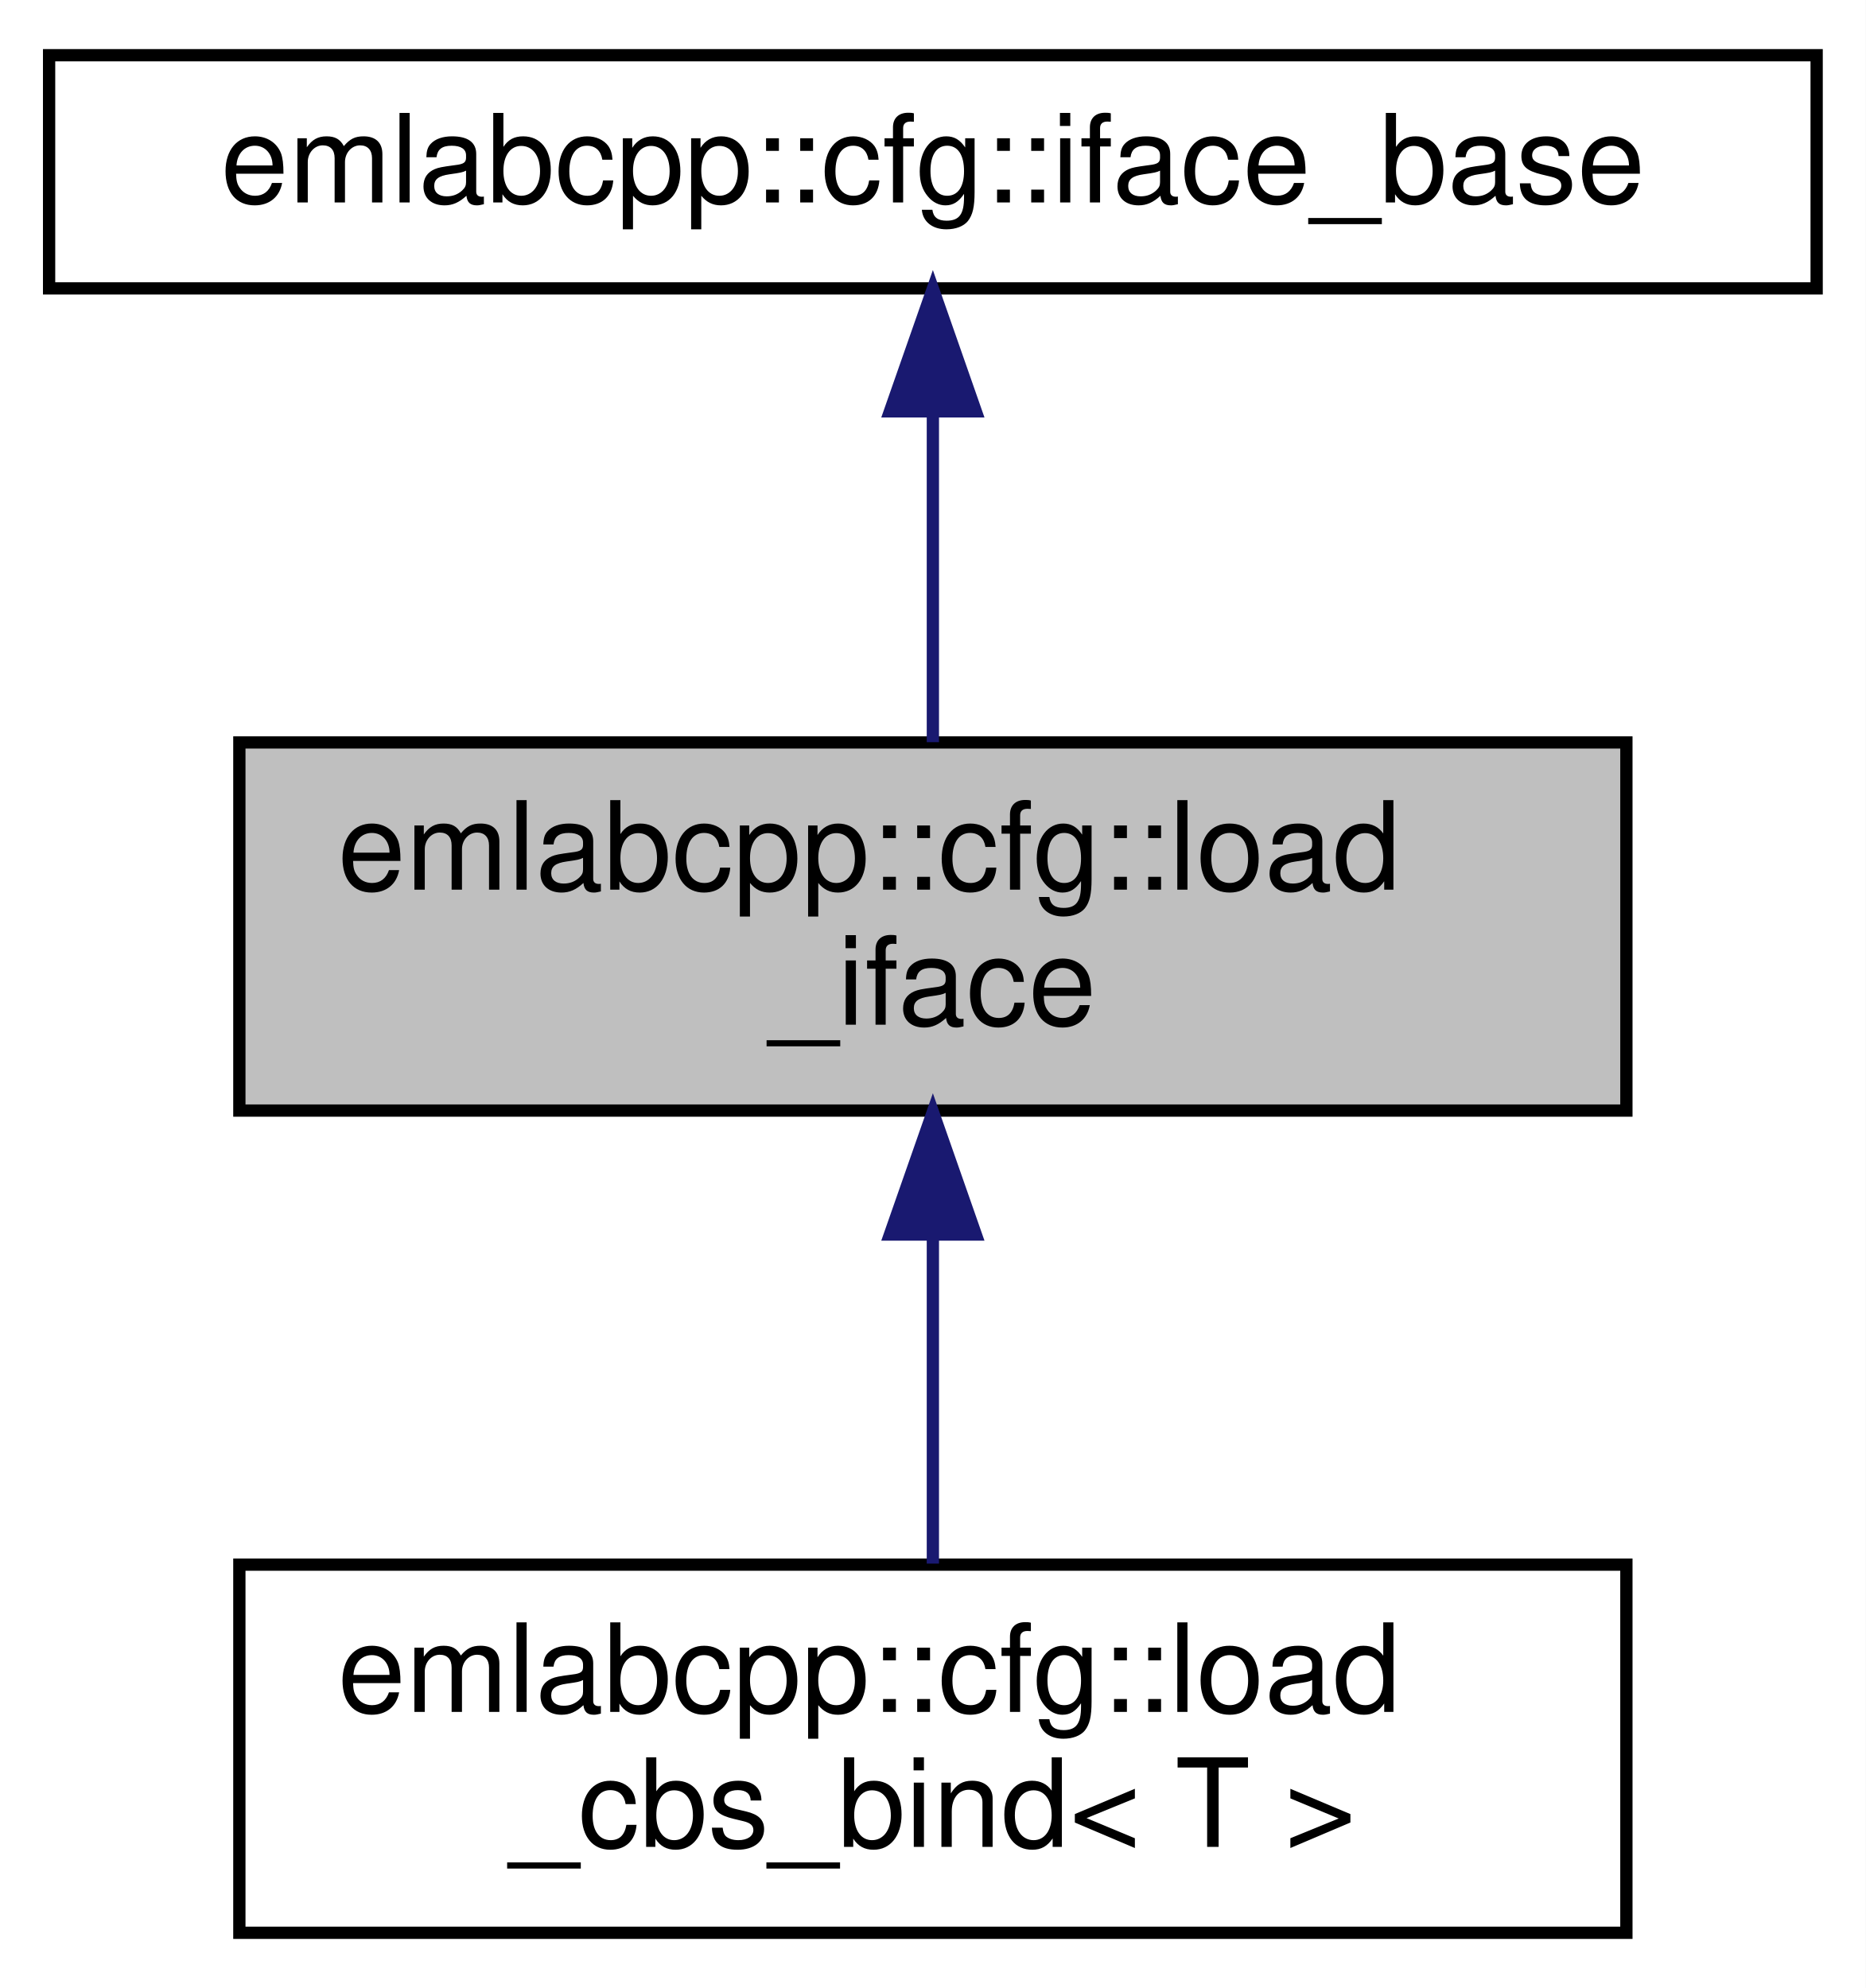
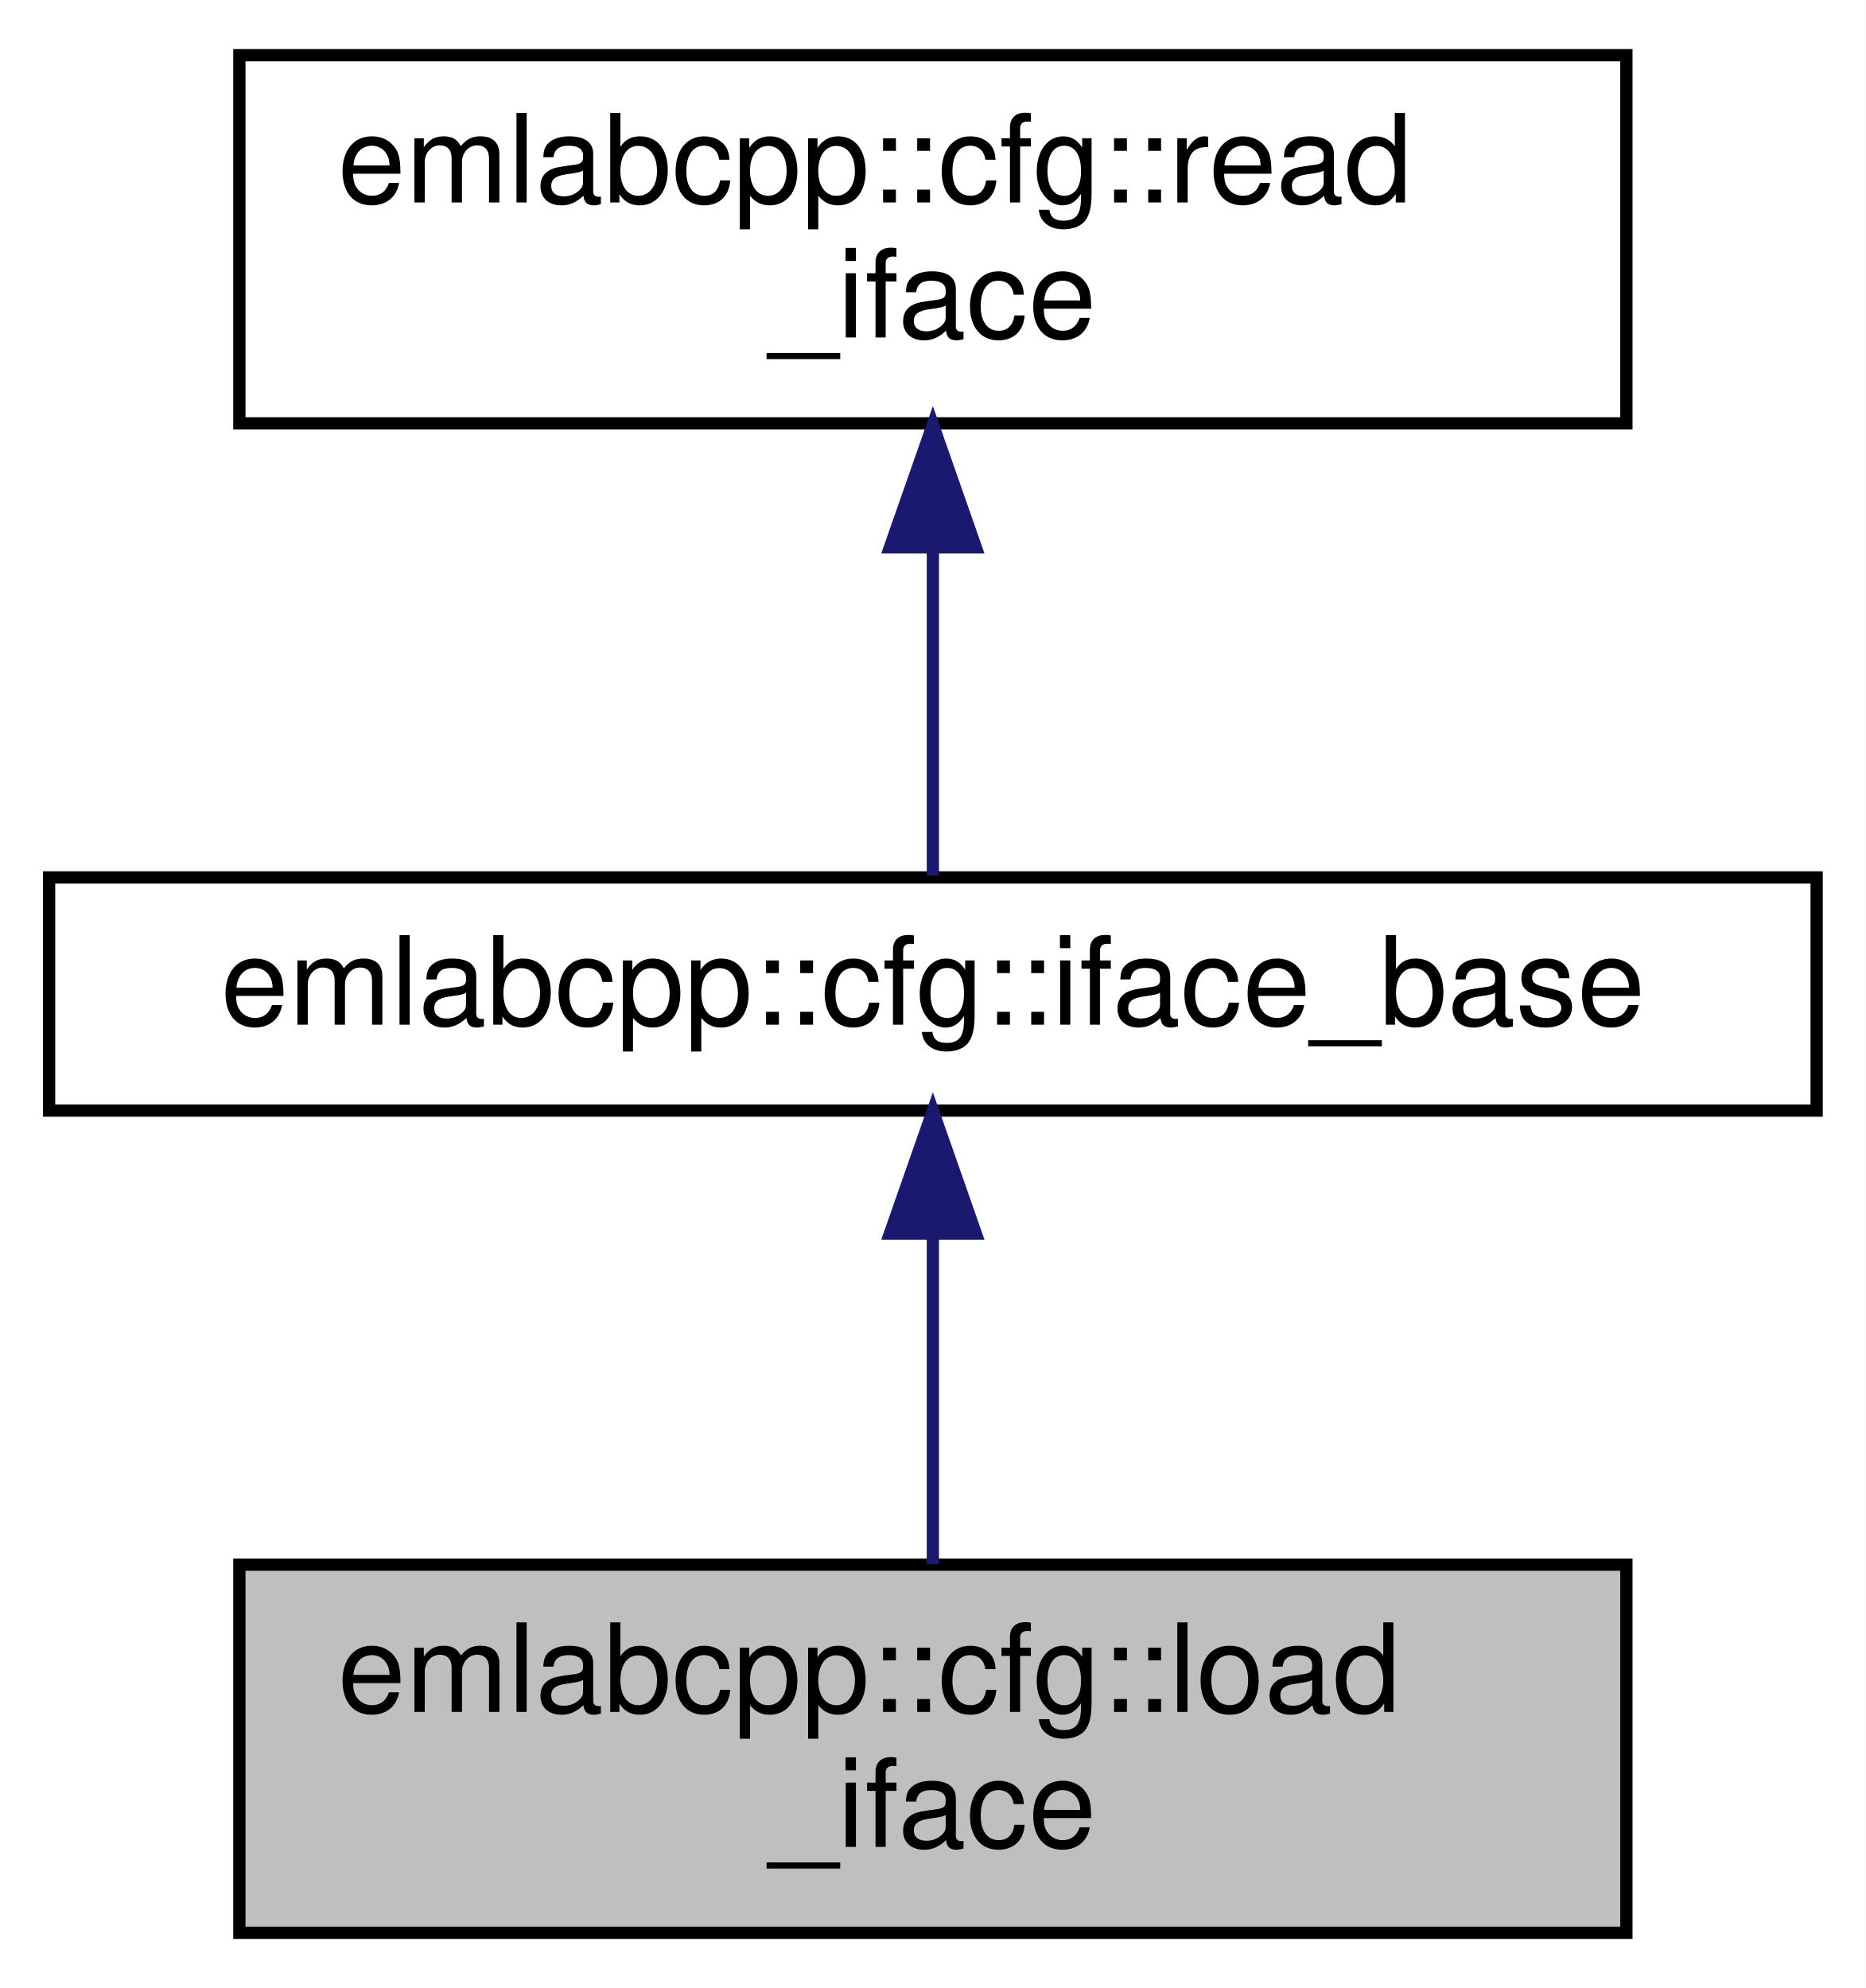
<svg xmlns="http://www.w3.org/2000/svg" xmlns:xlink="http://www.w3.org/1999/xlink" width="152pt" height="162pt" viewBox="0.00 0.00 152.00 162.00">
  <g id="graph0" class="graph" transform="scale(1 1) rotate(0) translate(4 158)">
    <polygon fill="white" stroke="transparent" points="-4,4 -4,-158 148,-158 148,4 -4,4" />
    <g id="node1" class="node">
      <g id="a_node1">
        <a xlink:title=" ">
-           <polygon fill="#bfbfbf" stroke="black" points="15.5,-67.5 15.5,-97.5 128.5,-97.5 128.5,-67.5 15.5,-67.5" />
-           <text text-anchor="start" x="23.5" y="-85.5" font-family="Helvetica,sans-Serif" font-size="10.00">emlabcpp::cfg::load</text>
-           <text text-anchor="middle" x="72" y="-74.5" font-family="Helvetica,sans-Serif" font-size="10.00">_iface</text>
+           <polygon fill="#bfbfbf" stroke="black" points="15.5,-0.5 15.5,-30.5 128.5,-30.5 128.5,-0.5 15.5,-0.5" />
+           <text text-anchor="start" x="23.5" y="-18.5" font-family="Helvetica,sans-Serif" font-size="10.00">emlabcpp::cfg::load</text>
+           <text text-anchor="middle" x="72" y="-7.5" font-family="Helvetica,sans-Serif" font-size="10.00">_iface</text>
        </a>
      </g>
    </g>
+     <g id="node2" class="node">
+       <g id="a_node2">
+         <a xlink:href="structemlabcpp_1_1cfg_1_1iface__base.html" target="_top" xlink:title=" ">
+           <polygon fill="white" stroke="black" points="0,-67.5 0,-86.5 144,-86.5 144,-67.5 0,-67.5" />
+           <text text-anchor="middle" x="72" y="-74.5" font-family="Helvetica,sans-Serif" font-size="10.00">emlabcpp::cfg::iface_base</text>
+         </a>
+       </g>
+     </g>
+     <g id="edge1" class="edge">
+       <path fill="none" stroke="midnightblue" d="M72,-57.23C72,-48.59 72,-38.5 72,-30.52" />
+       <polygon fill="midnightblue" stroke="midnightblue" points="68.5,-57.48 72,-67.48 75.5,-57.48 68.5,-57.48" />
+     </g>
    <g id="node3" class="node">
      <g id="a_node3">
-         <a xlink:href="structemlabcpp_1_1cfg_1_1load__cbs__bind.html" target="_top" xlink:title=" ">
-           <polygon fill="white" stroke="black" points="15.5,-0.5 15.5,-30.5 128.5,-30.5 128.5,-0.5 15.5,-0.5" />
-           <text text-anchor="start" x="23.5" y="-18.5" font-family="Helvetica,sans-Serif" font-size="10.00">emlabcpp::cfg::load</text>
-           <text text-anchor="middle" x="72" y="-7.5" font-family="Helvetica,sans-Serif" font-size="10.00">_cbs_bind&lt; T &gt;</text>
+         <a xlink:href="structemlabcpp_1_1cfg_1_1read__iface.html" target="_top" xlink:title=" ">
+           <polygon fill="white" stroke="black" points="15.5,-123.5 15.5,-153.5 128.5,-153.5 128.5,-123.5 15.5,-123.5" />
+           <text text-anchor="start" x="23.5" y="-141.5" font-family="Helvetica,sans-Serif" font-size="10.00">emlabcpp::cfg::read</text>
+           <text text-anchor="middle" x="72" y="-130.5" font-family="Helvetica,sans-Serif" font-size="10.00">_iface</text>
        </a>
      </g>
    </g>
    <g id="edge2" class="edge">
-       <path fill="none" stroke="midnightblue" d="M72,-57.11C72,-48.15 72,-38.32 72,-30.58" />
-       <polygon fill="midnightblue" stroke="midnightblue" points="68.5,-57.4 72,-67.4 75.5,-57.4 68.5,-57.4" />
-     </g>
-     <g id="node2" class="node">
-       <g id="a_node2">
-         <a xlink:href="structemlabcpp_1_1cfg_1_1iface__base.html" target="_top" xlink:title=" ">
-           <polygon fill="white" stroke="black" points="0,-134.5 0,-153.5 144,-153.5 144,-134.5 0,-134.5" />
-           <text text-anchor="middle" x="72" y="-141.5" font-family="Helvetica,sans-Serif" font-size="10.00">emlabcpp::cfg::iface_base</text>
-         </a>
-       </g>
-     </g>
-     <g id="edge1" class="edge">
-       <path fill="none" stroke="midnightblue" d="M72,-124.23C72,-115.59 72,-105.5 72,-97.52" />
-       <polygon fill="midnightblue" stroke="midnightblue" points="68.5,-124.48 72,-134.48 75.5,-124.48 68.5,-124.48" />
+       <path fill="none" stroke="midnightblue" d="M72,-113.29C72,-103.86 72,-93.65 72,-86.66" />
+       <polygon fill="midnightblue" stroke="midnightblue" points="68.5,-113.4 72,-123.4 75.5,-113.4 68.5,-113.4" />
    </g>
  </g>
</svg>
